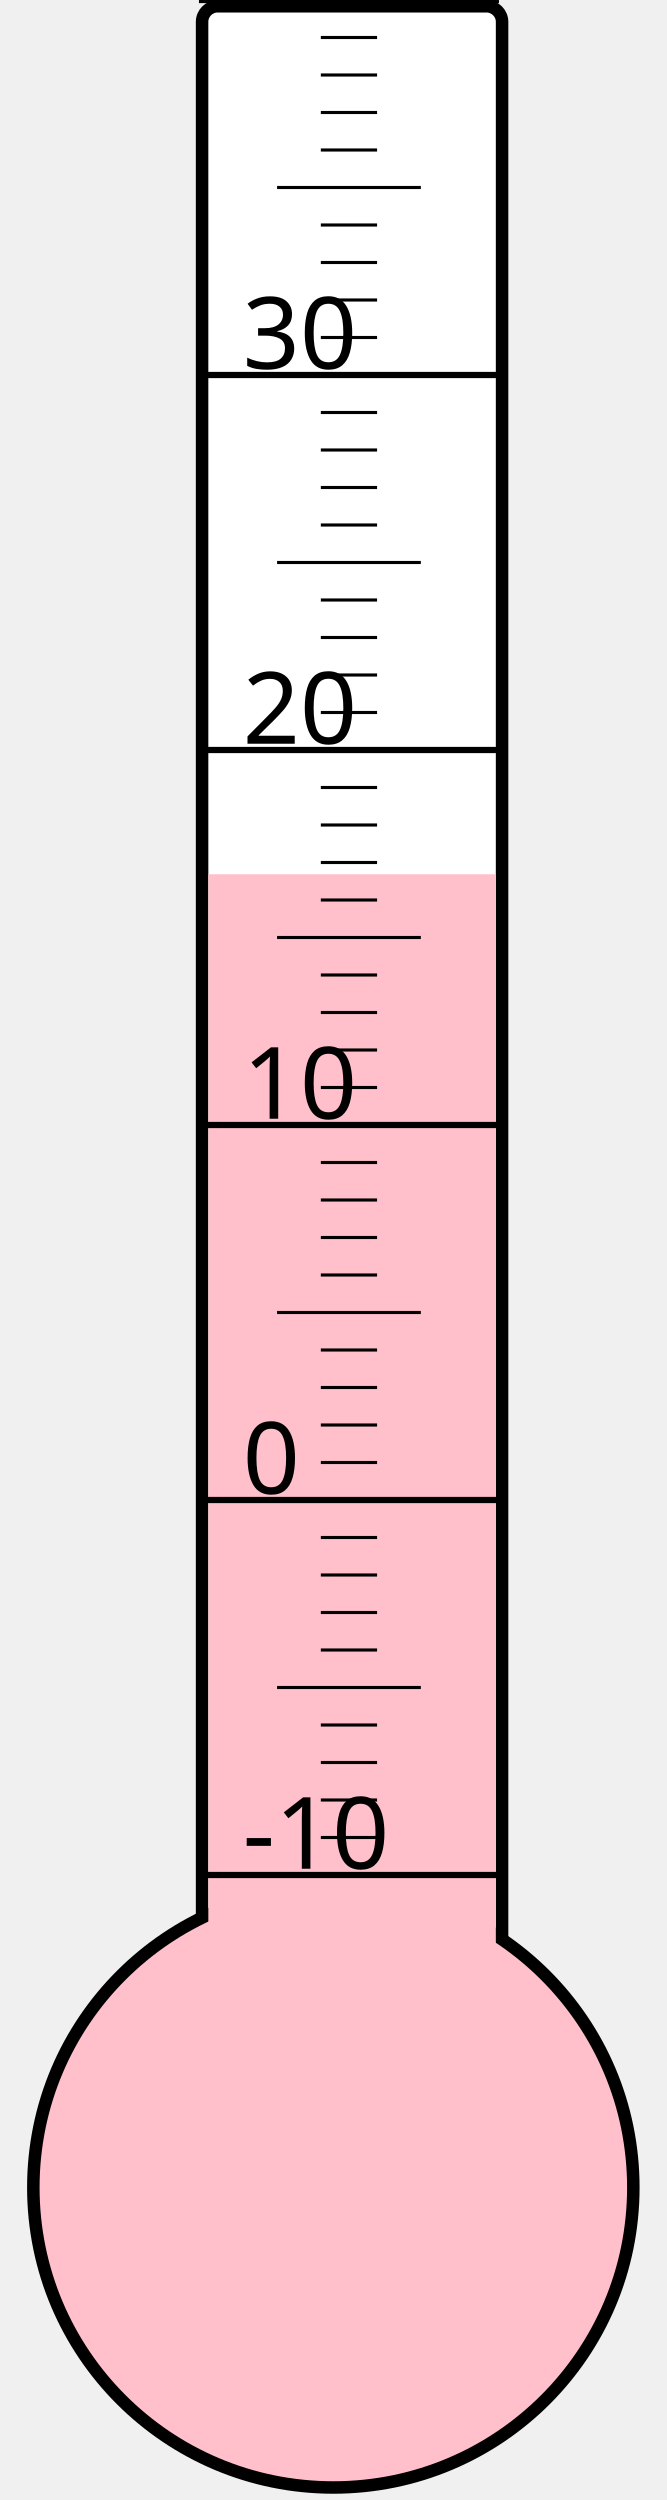
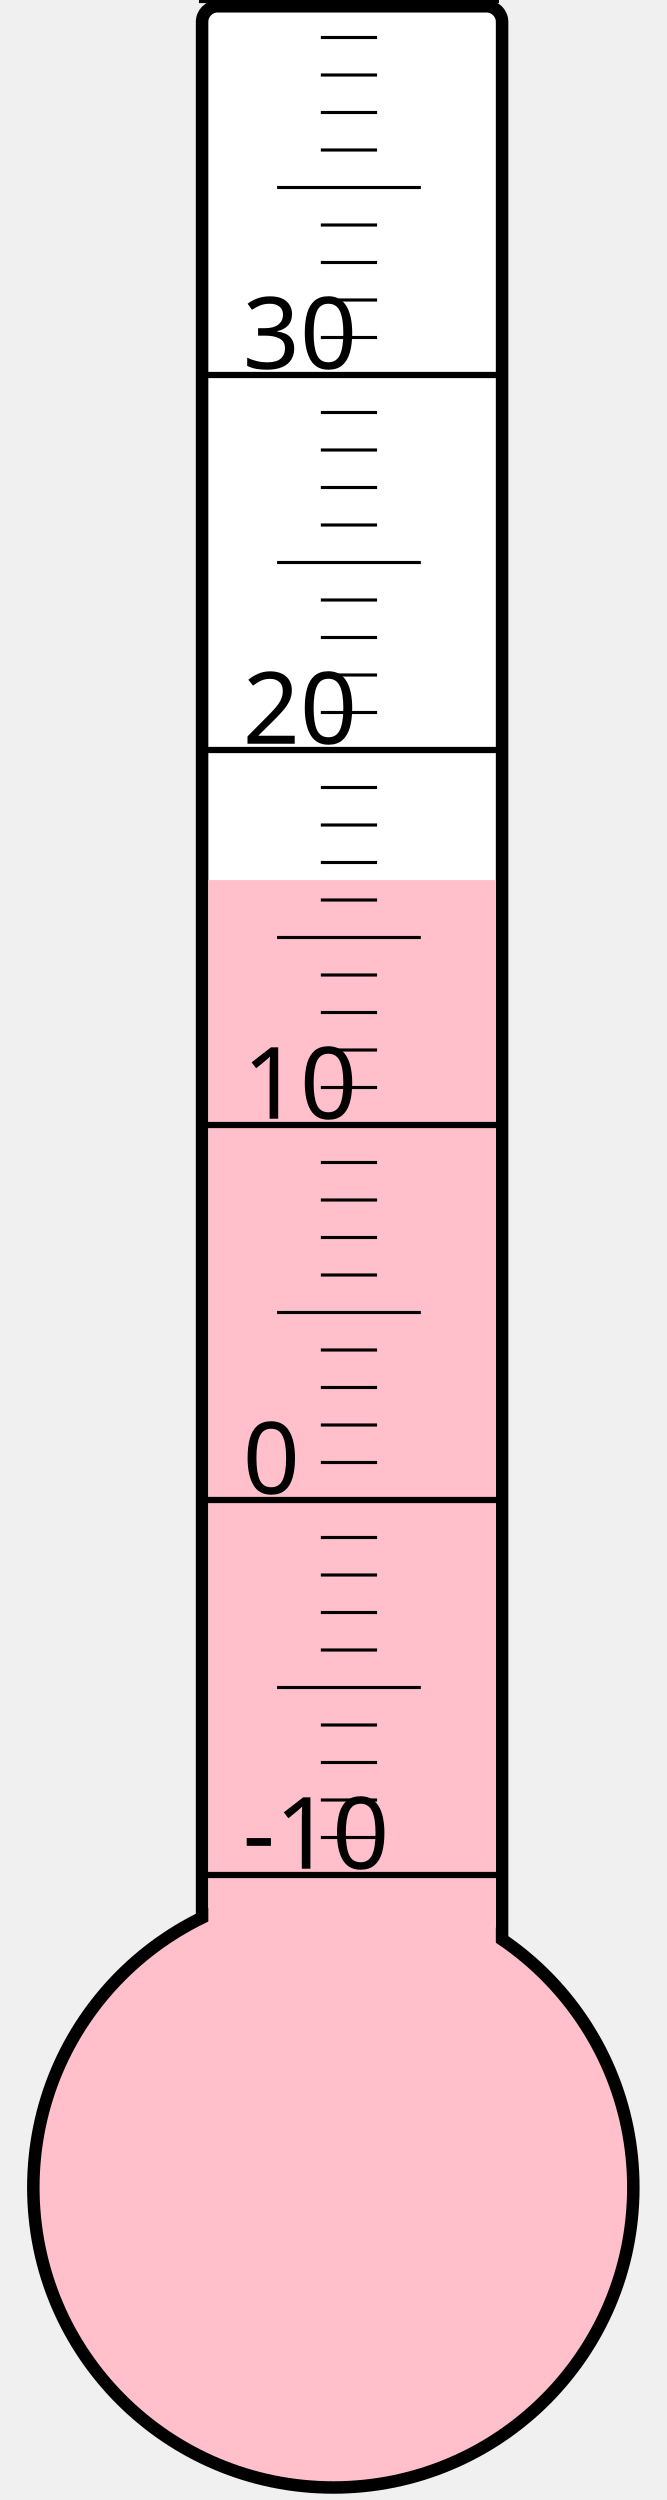
<svg xmlns="http://www.w3.org/2000/svg" width="40px" height="150px" viewBox="0 0 200 800">
  <rect width="200" height="800" x="0" y="0" style="fill: #ffffeb; fill-opacity: 0;" />
  <rect width="96" height="680" x="58" y="2" rx="5" ry="5" style="fill: white; fill-opacity: 1; stroke: black; stroke-width: 4;" />
  <circle cx="100" cy="700" r="96" style="fill: pink; stroke: black; stroke-width: 4;" />
-   <rect width="92" height="420.25" x="60" y="279.75" style="fill: pink; fill-opacity: 1; stroke-width: 0;" />
+   <rect width="92" height="418.375" x="60" y="281.625" style="fill: pink; fill-opacity: 1; stroke-width: 0;" />
  <text x="71" y="598" style="font-family: sans-serif; font-size: 24pt;">-10</text>
  <text x="71" y="478" style="font-family: sans-serif; font-size: 24pt;">0</text>
  <text x="71" y="358" style="font-family: sans-serif; font-size: 24pt;">10</text>
  <text x="71" y="238" style="font-family: sans-serif; font-size: 24pt;">20</text>
  <text x="71" y="118" style="font-family: sans-serif; font-size: 24pt;">30</text>
  <g style="stroke: black;">
    <line x1="57" y1="600" x2="153" y2="600" style="stroke-width: 2;" />
    <line x1="96" y1="588" x2="114" y2="588" style="stroke-width: 1;" />
    <line x1="96" y1="576" x2="114" y2="576" style="stroke-width: 1;" />
    <line x1="96" y1="564" x2="114" y2="564" style="stroke-width: 1;" />
    <line x1="96" y1="552" x2="114" y2="552" style="stroke-width: 1;" />
    <line x1="82" y1="540" x2="128" y2="540" style="stroke-width: 1;" />
    <line x1="96" y1="528" x2="114" y2="528" style="stroke-width: 1;" />
    <line x1="96" y1="516" x2="114" y2="516" style="stroke-width: 1;" />
    <line x1="96" y1="504" x2="114" y2="504" style="stroke-width: 1;" />
    <line x1="96" y1="492" x2="114" y2="492" style="stroke-width: 1;" />
    <line x1="57" y1="480" x2="153" y2="480" style="stroke-width: 2;" />
    <line x1="96" y1="468" x2="114" y2="468" style="stroke-width: 1;" />
    <line x1="96" y1="456" x2="114" y2="456" style="stroke-width: 1;" />
    <line x1="96" y1="444" x2="114" y2="444" style="stroke-width: 1;" />
    <line x1="96" y1="432" x2="114" y2="432" style="stroke-width: 1;" />
    <line x1="82" y1="420" x2="128" y2="420" style="stroke-width: 1;" />
    <line x1="96" y1="408" x2="114" y2="408" style="stroke-width: 1;" />
    <line x1="96" y1="396" x2="114" y2="396" style="stroke-width: 1;" />
    <line x1="96" y1="384" x2="114" y2="384" style="stroke-width: 1;" />
    <line x1="96" y1="372" x2="114" y2="372" style="stroke-width: 1;" />
    <line x1="57" y1="360" x2="153" y2="360" style="stroke-width: 2;" />
    <line x1="96" y1="348" x2="114" y2="348" style="stroke-width: 1;" />
    <line x1="96" y1="336" x2="114" y2="336" style="stroke-width: 1;" />
    <line x1="96" y1="324" x2="114" y2="324" style="stroke-width: 1;" />
    <line x1="96" y1="312" x2="114" y2="312" style="stroke-width: 1;" />
    <line x1="82" y1="300" x2="128" y2="300" style="stroke-width: 1;" />
    <line x1="96" y1="288" x2="114" y2="288" style="stroke-width: 1;" />
    <line x1="96" y1="276" x2="114" y2="276" style="stroke-width: 1;" />
    <line x1="96" y1="264" x2="114" y2="264" style="stroke-width: 1;" />
    <line x1="96" y1="252" x2="114" y2="252" style="stroke-width: 1;" />
    <line x1="57" y1="240" x2="153" y2="240" style="stroke-width: 2;" />
    <line x1="96" y1="228" x2="114" y2="228" style="stroke-width: 1;" />
    <line x1="96" y1="216" x2="114" y2="216" style="stroke-width: 1;" />
    <line x1="96" y1="204" x2="114" y2="204" style="stroke-width: 1;" />
    <line x1="96" y1="192" x2="114" y2="192" style="stroke-width: 1;" />
    <line x1="82" y1="180" x2="128" y2="180" style="stroke-width: 1;" />
    <line x1="96" y1="168" x2="114" y2="168" style="stroke-width: 1;" />
    <line x1="96" y1="156" x2="114" y2="156" style="stroke-width: 1;" />
    <line x1="96" y1="144" x2="114" y2="144" style="stroke-width: 1;" />
    <line x1="96" y1="132" x2="114" y2="132" style="stroke-width: 1;" />
    <line x1="57" y1="120" x2="153" y2="120" style="stroke-width: 2;" />
    <line x1="96" y1="108" x2="114" y2="108" style="stroke-width: 1;" />
    <line x1="96" y1="96" x2="114" y2="96" style="stroke-width: 1;" />
    <line x1="96" y1="84" x2="114" y2="84" style="stroke-width: 1;" />
    <line x1="96" y1="72" x2="114" y2="72" style="stroke-width: 1;" />
    <line x1="82" y1="60" x2="128" y2="60" style="stroke-width: 1;" />
    <line x1="96" y1="48" x2="114" y2="48" style="stroke-width: 1;" />
    <line x1="96" y1="36" x2="114" y2="36" style="stroke-width: 1;" />
    <line x1="96" y1="24" x2="114" y2="24" style="stroke-width: 1;" />
    <line x1="96" y1="12" x2="114" y2="12" style="stroke-width: 1;" />
    <line x1="57" y1="0" x2="153" y2="0" style="stroke-width: 2;" />
  </g>
</svg>
